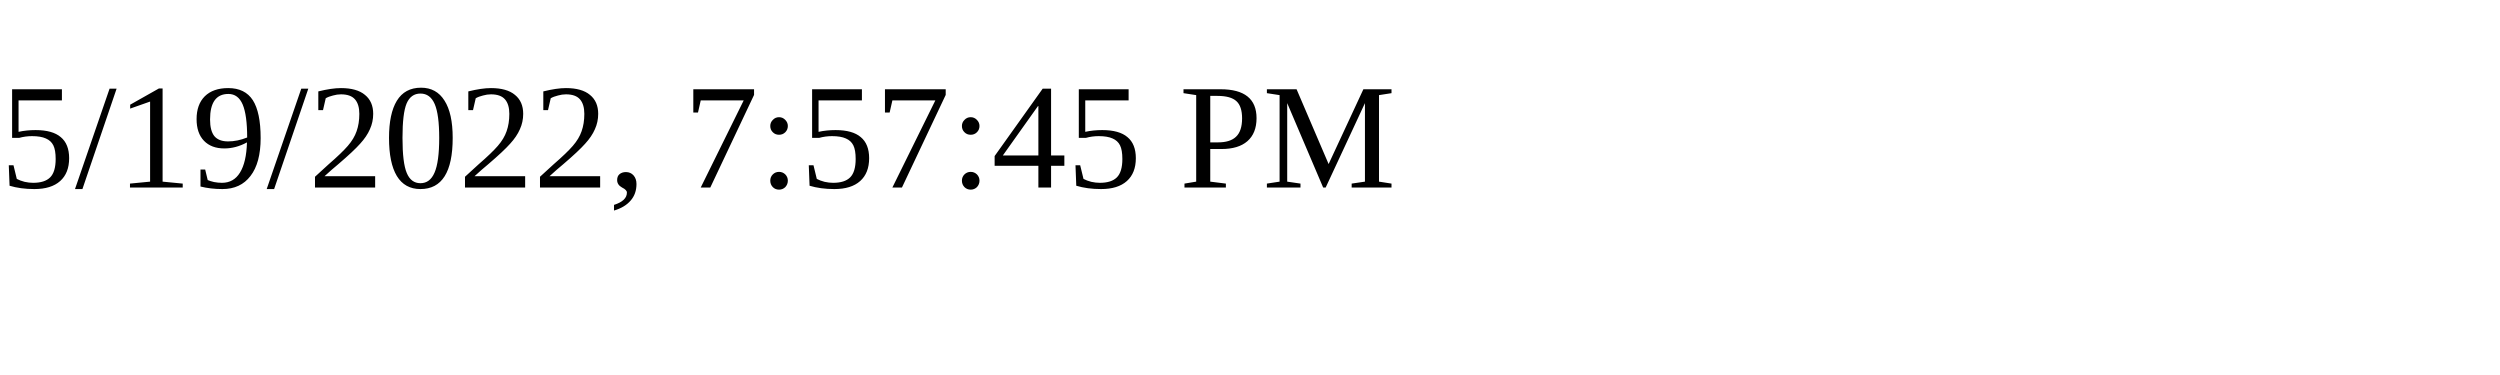
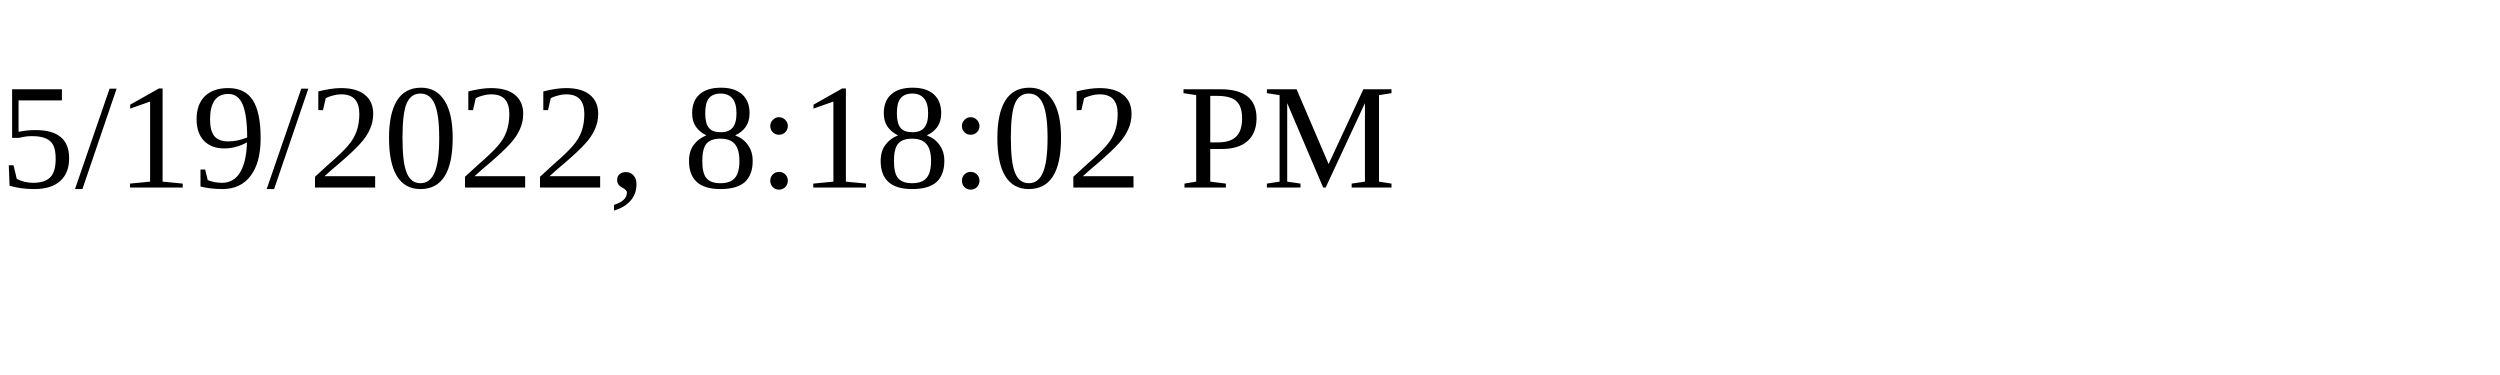
<svg xmlns="http://www.w3.org/2000/svg" height="30" width="200">
-   <text x="0" y="15">5/19/2022, 7:57:45 PM</text>
+   <text x="0" y="15">5/19/2022, 8:18:02 PM</text>
</svg>
